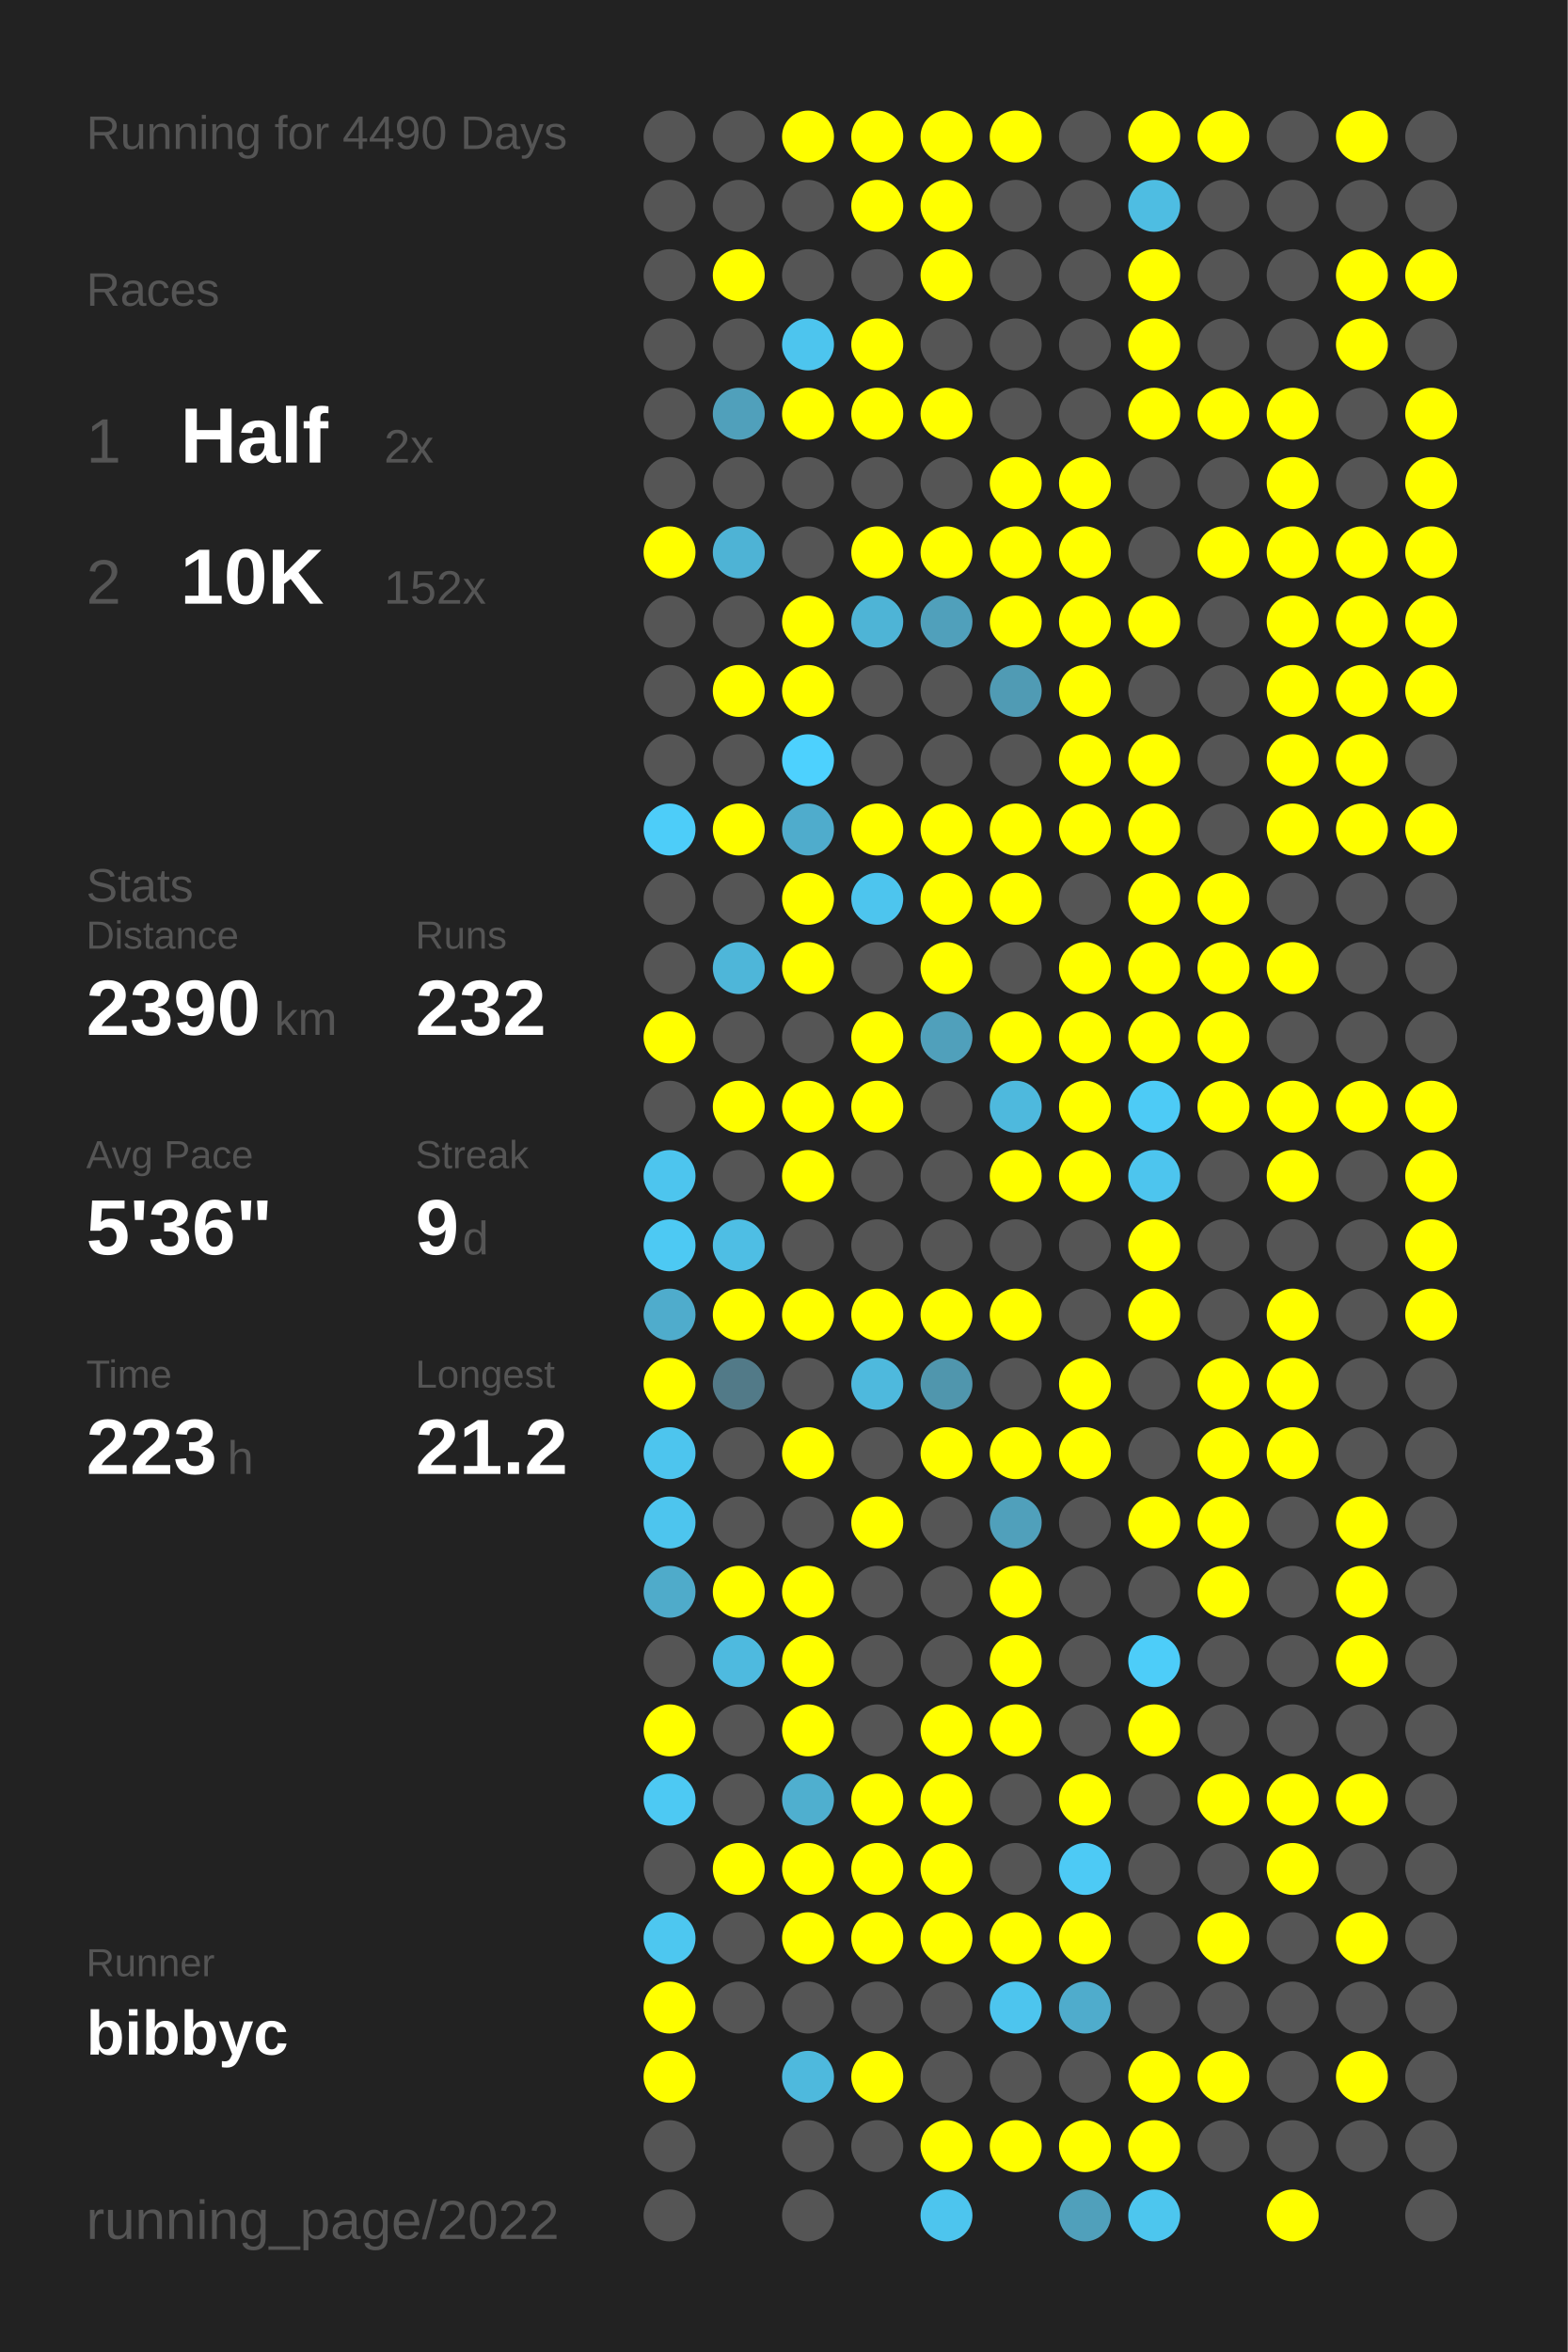
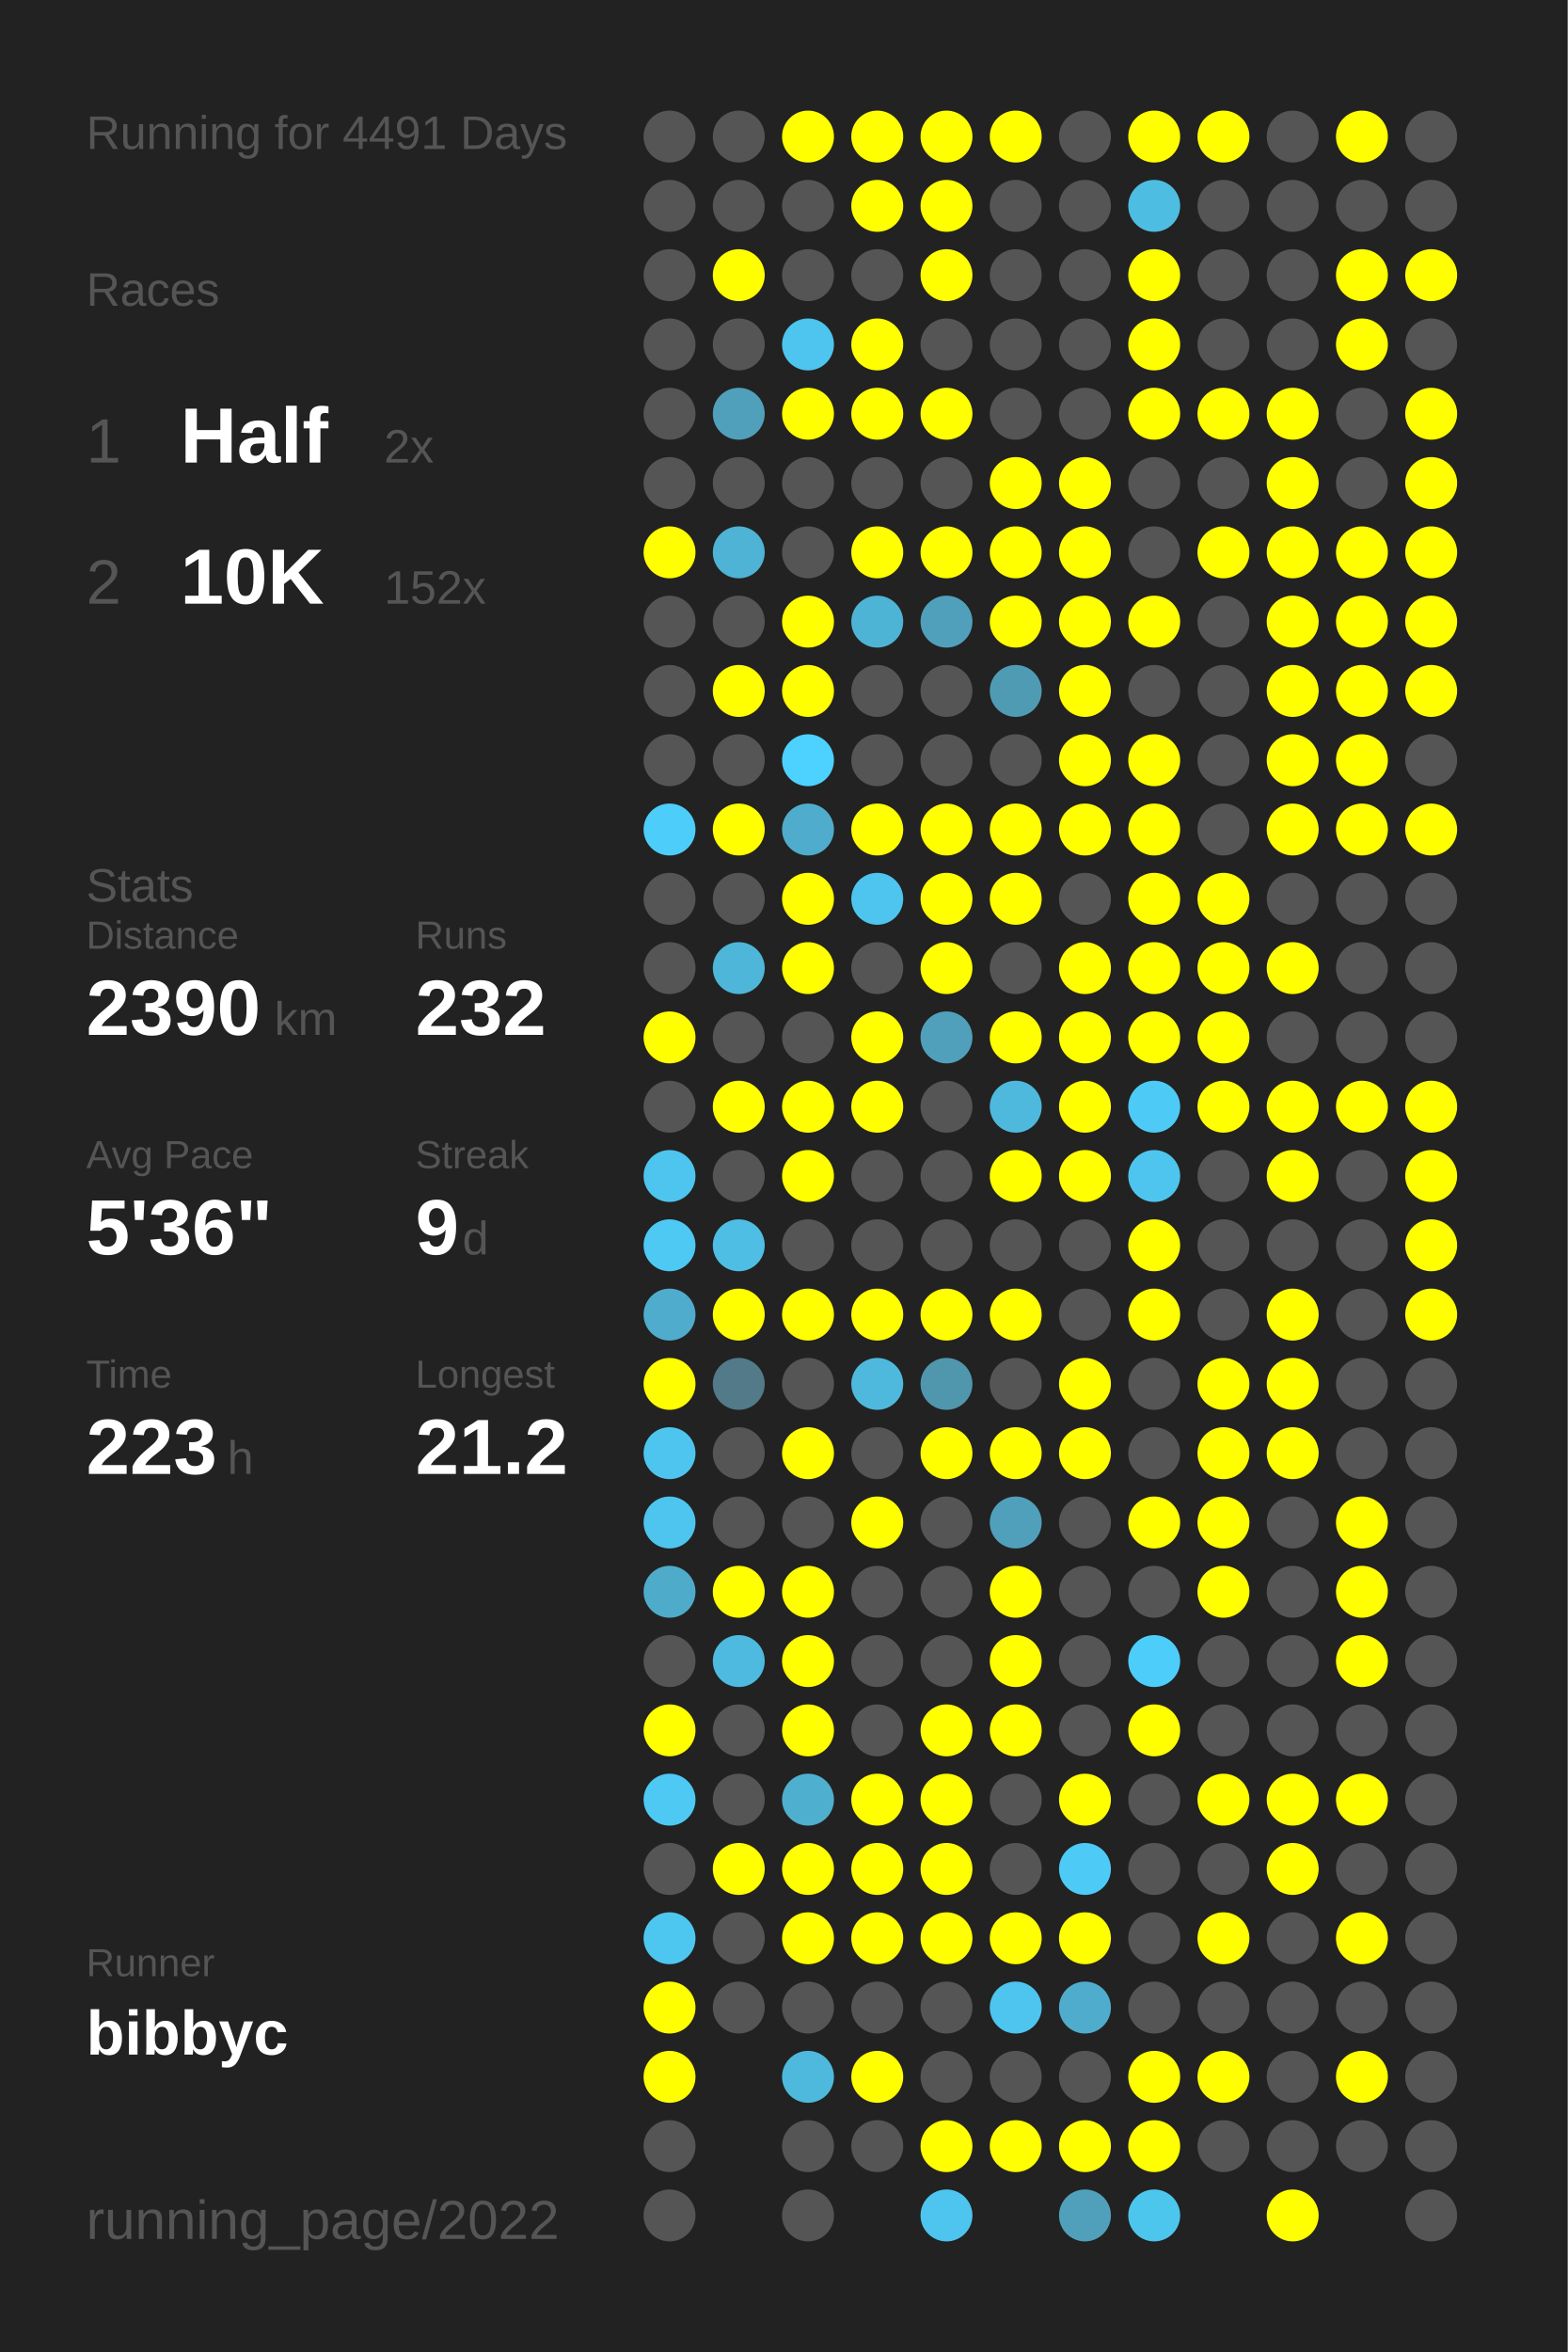
<svg xmlns="http://www.w3.org/2000/svg" baseProfile="full" height="300mm" version="1.1" viewBox="0,0,200,300" width="200mm">
  <defs />
  <rect fill="#222222" height="300" width="200" x="0" y="0" />
-   <text fill="#555555" style="font-size:6px; font-family:Arial;" x="11" y="19">Running for 4490 Days</text>
+   <text fill="#555555" style="font-size:6px; font-family:Arial;" x="11" y="19">Running for 4491 Days</text>
  <text fill="#555555" style="font-size:6px; font-family:Arial;" x="11" y="39">Races</text>
  <text fill="#555555" style="font-size:8px; font-family:Arial;" x="11" y="59">1</text>
  <text fill="#FFFFFF" style="font-size:10px; font-family:Arial; font-weight:bold;" x="23" y="59">Half</text>
  <text fill="#555555" style="font-size:6px; font-family:Arial;" x="49" y="59">2x</text>
  <text fill="#555555" style="font-size:8px; font-family:Arial;" x="11" y="77">2</text>
  <text fill="#FFFFFF" style="font-size:10px; font-family:Arial; font-weight:bold;" x="23" y="77">10K</text>
  <text fill="#555555" style="font-size:6px; font-family:Arial;" x="49" y="77">152x</text>
  <text fill="#555555" style="font-size:6px; font-family:Arial;" x="11" y="115">Stats</text>
  <text fill="#555555" style="font-size:5px; font-family:Arial;" x="11" y="121">Distance</text>
  <text fill="#FFFFFF" style="font-size:10px; font-family:Arial; font-weight:bold;" x="11" y="132">2390</text>
  <text fill="#555555" style="font-size:6px; font-family:Arial;" x="35" y="132">km</text>
  <text fill="#555555" style="font-size:5px; font-family:Arial;" x="53" y="121">Runs</text>
  <text fill="#FFFFFF" style="font-size:10px; font-family:Arial; font-weight:bold;" x="53" y="132">232</text>
  <text fill="#555555" style="font-size:5px; font-family:Arial;" x="11" y="149">Avg Pace</text>
  <text fill="#FFFFFF" style="font-size:10px; font-family:Arial; font-weight:bold;" x="11" y="160">5'36"</text>
  <text fill="#555555" style="font-size:5px; font-family:Arial;" x="53" y="149">Streak</text>
  <text fill="#FFFFFF" style="font-size:10px; font-family:Arial; font-weight:bold;" x="53" y="160">9</text>
  <text fill="#555555" style="font-size:6px; font-family:Arial;" x="59" y="160">d</text>
  <text fill="#555555" style="font-size:5px; font-family:Arial;" x="11" y="177">Time</text>
  <text fill="#FFFFFF" style="font-size:10px; font-family:Arial; font-weight:bold;" x="11" y="188">223</text>
  <text fill="#555555" style="font-size:6px; font-family:Arial;" x="29" y="188">h</text>
  <text fill="#555555" style="font-size:5px; font-family:Arial;" x="53" y="177">Longest</text>
  <text fill="#FFFFFF" style="font-size:10px; font-family:Arial; font-weight:bold;" x="53" y="188">21.2</text>
  <text fill="#555555" style="font-size:5px; font-family:Arial;" x="11" y="252.065">Runner</text>
  <text fill="#FFFFFF" style="font-size:8px; font-family:Arial; font-weight:bold;" x="11" y="262.065">bibbyc</text>
  <text fill="#555555" style="font-size:7px; font-family:Arial;" x="11" y="285.581">running_page/2022</text>
  <circle cx="85.417" cy="17.419" fill="#555555" r="3.312" />
  <circle cx="85.417" cy="26.258" fill="#555555" r="3.312" />
  <circle cx="85.417" cy="35.097" fill="#555555" r="3.312" />
  <circle cx="85.417" cy="43.935" fill="#555555" r="3.312" />
  <circle cx="85.417" cy="52.774" fill="#555555" r="3.312" />
  <circle cx="85.417" cy="61.613" fill="#555555" r="3.312" />
  <circle cx="85.417" cy="70.452" fill="#FFFF00" r="3.312" />
  <circle cx="85.417" cy="79.29" fill="#555555" r="3.312" />
  <circle cx="85.417" cy="88.129" fill="#555555" r="3.312" />
  <circle cx="85.417" cy="96.968" fill="#555555" r="3.312" />
  <circle cx="85.417" cy="105.806" fill="#4dcdf9" r="3.312" />
  <circle cx="85.417" cy="114.645" fill="#555555" r="3.312" />
  <circle cx="85.417" cy="123.484" fill="#555555" r="3.312" />
  <circle cx="85.417" cy="132.323" fill="#FFFF00" r="3.312" />
  <circle cx="85.417" cy="141.161" fill="#555555" r="3.312" />
  <circle cx="85.417" cy="150" fill="#4dc5ee" r="3.312" />
  <circle cx="85.417" cy="158.839" fill="#4dc9f3" r="3.312" />
  <circle cx="85.417" cy="167.677" fill="#4faccc" r="3.312" />
  <circle cx="85.417" cy="176.516" fill="#FFFF00" r="3.312" />
  <circle cx="85.417" cy="185.355" fill="#4dc5ee" r="3.312" />
  <circle cx="85.417" cy="194.194" fill="#4dc5ee" r="3.312" />
  <circle cx="85.417" cy="203.032" fill="#4fabca" r="3.312" />
  <circle cx="85.417" cy="211.871" fill="#555555" r="3.312" />
  <circle cx="85.417" cy="220.71" fill="#FFFF00" r="3.312" />
  <circle cx="85.417" cy="229.548" fill="#4dc9f3" r="3.312" />
  <circle cx="85.417" cy="238.387" fill="#555555" r="3.312" />
  <circle cx="85.417" cy="247.226" fill="#4dc7f0" r="3.312" />
  <circle cx="85.417" cy="256.065" fill="#FFFF00" r="3.312" />
  <circle cx="85.417" cy="264.903" fill="#FFFF00" r="3.312" />
  <circle cx="85.417" cy="273.742" fill="#555555" r="3.312" />
  <circle cx="85.417" cy="282.581" fill="#555555" r="3.312" />
  <circle cx="94.25" cy="17.419" fill="#555555" r="3.312" />
  <circle cx="94.25" cy="26.258" fill="#555555" r="3.312" />
  <circle cx="94.25" cy="35.097" fill="#FFFF00" r="3.312" />
  <circle cx="94.25" cy="43.935" fill="#555555" r="3.312" />
  <circle cx="94.25" cy="52.774" fill="#50a0bb" r="3.312" />
  <circle cx="94.25" cy="61.613" fill="#555555" r="3.312" />
  <circle cx="94.25" cy="70.452" fill="#4eb3d5" r="3.312" />
  <circle cx="94.25" cy="79.29" fill="#555555" r="3.312" />
  <circle cx="94.25" cy="88.129" fill="#FFFF00" r="3.312" />
  <circle cx="94.25" cy="96.968" fill="#555555" r="3.312" />
  <circle cx="94.25" cy="105.806" fill="#FFFF00" r="3.312" />
  <circle cx="94.25" cy="114.645" fill="#555555" r="3.312" />
  <circle cx="94.25" cy="123.484" fill="#4eb6d9" r="3.312" />
  <circle cx="94.25" cy="132.323" fill="#555555" r="3.312" />
  <circle cx="94.25" cy="141.161" fill="#FFFF00" r="3.312" />
  <circle cx="94.25" cy="150" fill="#555555" r="3.312" />
  <circle cx="94.25" cy="158.839" fill="#4ebee4" r="3.312" />
  <circle cx="94.25" cy="167.677" fill="#FFFF00" r="3.312" />
  <circle cx="94.25" cy="176.516" fill="#527a88" r="3.312" />
  <circle cx="94.25" cy="185.355" fill="#555555" r="3.312" />
  <circle cx="94.25" cy="194.194" fill="#555555" r="3.312" />
  <circle cx="94.25" cy="203.032" fill="#FFFF00" r="3.312" />
  <circle cx="94.25" cy="211.871" fill="#4ebadf" r="3.312" />
  <circle cx="94.25" cy="220.71" fill="#555555" r="3.312" />
  <circle cx="94.25" cy="229.548" fill="#555555" r="3.312" />
  <circle cx="94.25" cy="238.387" fill="#FFFF00" r="3.312" />
  <circle cx="94.25" cy="247.226" fill="#555555" r="3.312" />
  <circle cx="94.25" cy="256.065" fill="#555555" r="3.312" />
  <circle cx="103.083" cy="17.419" fill="#FFFF00" r="3.312" />
  <circle cx="103.083" cy="26.258" fill="#555555" r="3.312" />
  <circle cx="103.083" cy="35.097" fill="#555555" r="3.312" />
  <circle cx="103.083" cy="43.935" fill="#4dc5ee" r="3.312" />
  <circle cx="103.083" cy="52.774" fill="#FFFF00" r="3.312" />
  <circle cx="103.083" cy="61.613" fill="#555555" r="3.312" />
  <circle cx="103.083" cy="70.452" fill="#555555" r="3.312" />
  <circle cx="103.083" cy="79.29" fill="#FFFF00" r="3.312" />
  <circle cx="103.083" cy="88.129" fill="#FFFF00" r="3.312" />
  <circle cx="103.083" cy="96.968" fill="#4dd1fe" r="3.312" />
  <circle cx="103.083" cy="105.806" fill="#4faccc" r="3.312" />
  <circle cx="103.083" cy="114.645" fill="#FFFF00" r="3.312" />
  <circle cx="103.083" cy="123.484" fill="#FFFF00" r="3.312" />
  <circle cx="103.083" cy="132.323" fill="#555555" r="3.312" />
  <circle cx="103.083" cy="141.161" fill="#FFFF00" r="3.312" />
  <circle cx="103.083" cy="150" fill="#FFFF00" r="3.312" />
  <circle cx="103.083" cy="158.839" fill="#555555" r="3.312" />
  <circle cx="103.083" cy="167.677" fill="#FFFF00" r="3.312" />
  <circle cx="103.083" cy="176.516" fill="#555555" r="3.312" />
  <circle cx="103.083" cy="185.355" fill="#FFFF00" r="3.312" />
  <circle cx="103.083" cy="194.194" fill="#555555" r="3.312" />
  <circle cx="103.083" cy="203.032" fill="#FFFF00" r="3.312" />
  <circle cx="103.083" cy="211.871" fill="#FFFF00" r="3.312" />
  <circle cx="103.083" cy="220.71" fill="#FFFF00" r="3.312" />
  <circle cx="103.083" cy="229.548" fill="#4fafcf" r="3.312" />
  <circle cx="103.083" cy="238.387" fill="#FFFF00" r="3.312" />
  <circle cx="103.083" cy="247.226" fill="#FFFF00" r="3.312" />
  <circle cx="103.083" cy="256.065" fill="#555555" r="3.312" />
  <circle cx="103.083" cy="264.903" fill="#4eb9dd" r="3.312" />
  <circle cx="103.083" cy="273.742" fill="#555555" r="3.312" />
  <circle cx="103.083" cy="282.581" fill="#555555" r="3.312" />
  <circle cx="111.917" cy="17.419" fill="#FFFF00" r="3.312" />
  <circle cx="111.917" cy="26.258" fill="#FFFF00" r="3.312" />
  <circle cx="111.917" cy="35.097" fill="#555555" r="3.312" />
  <circle cx="111.917" cy="43.935" fill="#FFFF00" r="3.312" />
  <circle cx="111.917" cy="52.774" fill="#FFFF00" r="3.312" />
  <circle cx="111.917" cy="61.613" fill="#555555" r="3.312" />
  <circle cx="111.917" cy="70.452" fill="#FFFF00" r="3.312" />
  <circle cx="111.917" cy="79.29" fill="#4eb4d6" r="3.312" />
  <circle cx="111.917" cy="88.129" fill="#555555" r="3.312" />
  <circle cx="111.917" cy="96.968" fill="#555555" r="3.312" />
  <circle cx="111.917" cy="105.806" fill="#FFFF00" r="3.312" />
  <circle cx="111.917" cy="114.645" fill="#4dc5ee" r="3.312" />
  <circle cx="111.917" cy="123.484" fill="#555555" r="3.312" />
  <circle cx="111.917" cy="132.323" fill="#FFFF00" r="3.312" />
  <circle cx="111.917" cy="141.161" fill="#FFFF00" r="3.312" />
  <circle cx="111.917" cy="150" fill="#555555" r="3.312" />
  <circle cx="111.917" cy="158.839" fill="#555555" r="3.312" />
  <circle cx="111.917" cy="167.677" fill="#FFFF00" r="3.312" />
  <circle cx="111.917" cy="176.516" fill="#4eb9dd" r="3.312" />
  <circle cx="111.917" cy="185.355" fill="#555555" r="3.312" />
  <circle cx="111.917" cy="194.194" fill="#FFFF00" r="3.312" />
  <circle cx="111.917" cy="203.032" fill="#555555" r="3.312" />
  <circle cx="111.917" cy="211.871" fill="#555555" r="3.312" />
  <circle cx="111.917" cy="220.71" fill="#555555" r="3.312" />
  <circle cx="111.917" cy="229.548" fill="#FFFF00" r="3.312" />
  <circle cx="111.917" cy="238.387" fill="#FFFF00" r="3.312" />
  <circle cx="111.917" cy="247.226" fill="#FFFF00" r="3.312" />
  <circle cx="111.917" cy="256.065" fill="#555555" r="3.312" />
  <circle cx="111.917" cy="264.903" fill="#FFFF00" r="3.312" />
  <circle cx="111.917" cy="273.742" fill="#555555" r="3.312" />
  <circle cx="120.75" cy="17.419" fill="#FFFF00" r="3.312" />
  <circle cx="120.75" cy="26.258" fill="#FFFF00" r="3.312" />
  <circle cx="120.75" cy="35.097" fill="#FFFF00" r="3.312" />
  <circle cx="120.75" cy="43.935" fill="#555555" r="3.312" />
  <circle cx="120.75" cy="52.774" fill="#FFFF00" r="3.312" />
  <circle cx="120.75" cy="61.613" fill="#555555" r="3.312" />
  <circle cx="120.75" cy="70.452" fill="#FFFF00" r="3.312" />
  <circle cx="120.75" cy="79.29" fill="#50a0bb" r="3.312" />
  <circle cx="120.75" cy="88.129" fill="#555555" r="3.312" />
  <circle cx="120.75" cy="96.968" fill="#555555" r="3.312" />
  <circle cx="120.75" cy="105.806" fill="#FFFF00" r="3.312" />
  <circle cx="120.75" cy="114.645" fill="#FFFF00" r="3.312" />
  <circle cx="120.75" cy="123.484" fill="#FFFF00" r="3.312" />
  <circle cx="120.75" cy="132.323" fill="#50a0bb" r="3.312" />
  <circle cx="120.75" cy="141.161" fill="#555555" r="3.312" />
  <circle cx="120.75" cy="150" fill="#555555" r="3.312" />
  <circle cx="120.75" cy="158.839" fill="#555555" r="3.312" />
  <circle cx="120.75" cy="167.677" fill="#FFFF00" r="3.312" />
  <circle cx="120.75" cy="176.516" fill="#5096ad" r="3.312" />
  <circle cx="120.75" cy="185.355" fill="#FFFF00" r="3.312" />
  <circle cx="120.75" cy="194.194" fill="#555555" r="3.312" />
  <circle cx="120.75" cy="203.032" fill="#555555" r="3.312" />
  <circle cx="120.75" cy="211.871" fill="#555555" r="3.312" />
  <circle cx="120.75" cy="220.71" fill="#FFFF00" r="3.312" />
  <circle cx="120.75" cy="229.548" fill="#FFFF00" r="3.312" />
  <circle cx="120.75" cy="238.387" fill="#FFFF00" r="3.312" />
  <circle cx="120.75" cy="247.226" fill="#FFFF00" r="3.312" />
  <circle cx="120.75" cy="256.065" fill="#555555" r="3.312" />
  <circle cx="120.75" cy="264.903" fill="#555555" r="3.312" />
  <circle cx="120.75" cy="273.742" fill="#FFFF00" r="3.312" />
  <circle cx="120.75" cy="282.581" fill="#4dc5ee" r="3.312" />
  <circle cx="129.583" cy="17.419" fill="#FFFF00" r="3.312" />
  <circle cx="129.583" cy="26.258" fill="#555555" r="3.312" />
  <circle cx="129.583" cy="35.097" fill="#555555" r="3.312" />
  <circle cx="129.583" cy="43.935" fill="#555555" r="3.312" />
  <circle cx="129.583" cy="52.774" fill="#555555" r="3.312" />
  <circle cx="129.583" cy="61.613" fill="#FFFF00" r="3.312" />
  <circle cx="129.583" cy="70.452" fill="#FFFF00" r="3.312" />
  <circle cx="129.583" cy="79.29" fill="#FFFF00" r="3.312" />
  <circle cx="129.583" cy="88.129" fill="#509bb4" r="3.312" />
  <circle cx="129.583" cy="96.968" fill="#555555" r="3.312" />
  <circle cx="129.583" cy="105.806" fill="#FFFF00" r="3.312" />
  <circle cx="129.583" cy="114.645" fill="#FFFF00" r="3.312" />
  <circle cx="129.583" cy="123.484" fill="#555555" r="3.312" />
  <circle cx="129.583" cy="132.323" fill="#FFFF00" r="3.312" />
  <circle cx="129.583" cy="141.161" fill="#4eb9dd" r="3.312" />
  <circle cx="129.583" cy="150" fill="#FFFF00" r="3.312" />
  <circle cx="129.583" cy="158.839" fill="#555555" r="3.312" />
  <circle cx="129.583" cy="167.677" fill="#FFFF00" r="3.312" />
  <circle cx="129.583" cy="176.516" fill="#555555" r="3.312" />
  <circle cx="129.583" cy="185.355" fill="#FFFF00" r="3.312" />
  <circle cx="129.583" cy="194.194" fill="#50a0bb" r="3.312" />
  <circle cx="129.583" cy="203.032" fill="#FFFF00" r="3.312" />
  <circle cx="129.583" cy="211.871" fill="#FFFF00" r="3.312" />
  <circle cx="129.583" cy="220.71" fill="#FFFF00" r="3.312" />
  <circle cx="129.583" cy="229.548" fill="#555555" r="3.312" />
  <circle cx="129.583" cy="238.387" fill="#555555" r="3.312" />
  <circle cx="129.583" cy="247.226" fill="#FFFF00" r="3.312" />
  <circle cx="129.583" cy="256.065" fill="#4dc5ee" r="3.312" />
  <circle cx="129.583" cy="264.903" fill="#555555" r="3.312" />
  <circle cx="129.583" cy="273.742" fill="#FFFF00" r="3.312" />
  <circle cx="138.417" cy="17.419" fill="#555555" r="3.312" />
  <circle cx="138.417" cy="26.258" fill="#555555" r="3.312" />
  <circle cx="138.417" cy="35.097" fill="#555555" r="3.312" />
  <circle cx="138.417" cy="43.935" fill="#555555" r="3.312" />
  <circle cx="138.417" cy="52.774" fill="#555555" r="3.312" />
  <circle cx="138.417" cy="61.613" fill="#FFFF00" r="3.312" />
  <circle cx="138.417" cy="70.452" fill="#FFFF00" r="3.312" />
  <circle cx="138.417" cy="79.29" fill="#FFFF00" r="3.312" />
  <circle cx="138.417" cy="88.129" fill="#FFFF00" r="3.312" />
  <circle cx="138.417" cy="96.968" fill="#FFFF00" r="3.312" />
  <circle cx="138.417" cy="105.806" fill="#FFFF00" r="3.312" />
  <circle cx="138.417" cy="114.645" fill="#555555" r="3.312" />
  <circle cx="138.417" cy="123.484" fill="#FFFF00" r="3.312" />
  <circle cx="138.417" cy="132.323" fill="#FFFF00" r="3.312" />
  <circle cx="138.417" cy="141.161" fill="#FFFF00" r="3.312" />
  <circle cx="138.417" cy="150" fill="#FFFF00" r="3.312" />
  <circle cx="138.417" cy="158.839" fill="#555555" r="3.312" />
  <circle cx="138.417" cy="167.677" fill="#555555" r="3.312" />
  <circle cx="138.417" cy="176.516" fill="#FFFF00" r="3.312" />
  <circle cx="138.417" cy="185.355" fill="#FFFF00" r="3.312" />
  <circle cx="138.417" cy="194.194" fill="#555555" r="3.312" />
  <circle cx="138.417" cy="203.032" fill="#555555" r="3.312" />
  <circle cx="138.417" cy="211.871" fill="#555555" r="3.312" />
  <circle cx="138.417" cy="220.71" fill="#555555" r="3.312" />
  <circle cx="138.417" cy="229.548" fill="#FFFF00" r="3.312" />
  <circle cx="138.417" cy="238.387" fill="#4dcaf5" r="3.312" />
  <circle cx="138.417" cy="247.226" fill="#FFFF00" r="3.312" />
  <circle cx="138.417" cy="256.065" fill="#4faccc" r="3.312" />
  <circle cx="138.417" cy="264.903" fill="#555555" r="3.312" />
  <circle cx="138.417" cy="273.742" fill="#FFFF00" r="3.312" />
  <circle cx="138.417" cy="282.581" fill="#50a0bb" r="3.312" />
  <circle cx="147.25" cy="17.419" fill="#FFFF00" r="3.312" />
  <circle cx="147.25" cy="26.258" fill="#4ebde2" r="3.312" />
  <circle cx="147.25" cy="35.097" fill="#FFFF00" r="3.312" />
  <circle cx="147.25" cy="43.935" fill="#FFFF00" r="3.312" />
  <circle cx="147.25" cy="52.774" fill="#FFFF00" r="3.312" />
  <circle cx="147.25" cy="61.613" fill="#555555" r="3.312" />
  <circle cx="147.25" cy="70.452" fill="#555555" r="3.312" />
  <circle cx="147.25" cy="79.29" fill="#FFFF00" r="3.312" />
  <circle cx="147.25" cy="88.129" fill="#555555" r="3.312" />
  <circle cx="147.25" cy="96.968" fill="#FFFF00" r="3.312" />
  <circle cx="147.25" cy="105.806" fill="#FFFF00" r="3.312" />
  <circle cx="147.25" cy="114.645" fill="#FFFF00" r="3.312" />
  <circle cx="147.25" cy="123.484" fill="#FFFF00" r="3.312" />
  <circle cx="147.25" cy="132.323" fill="#FFFF00" r="3.312" />
  <circle cx="147.25" cy="141.161" fill="#4dcbf6" r="3.312" />
  <circle cx="147.25" cy="150" fill="#4dc5ee" r="3.312" />
  <circle cx="147.25" cy="158.839" fill="#FFFF00" r="3.312" />
  <circle cx="147.25" cy="167.677" fill="#FFFF00" r="3.312" />
  <circle cx="147.25" cy="176.516" fill="#555555" r="3.312" />
  <circle cx="147.25" cy="185.355" fill="#555555" r="3.312" />
  <circle cx="147.25" cy="194.194" fill="#FFFF00" r="3.312" />
  <circle cx="147.25" cy="203.032" fill="#555555" r="3.312" />
  <circle cx="147.25" cy="211.871" fill="#4dcdf9" r="3.312" />
  <circle cx="147.25" cy="220.71" fill="#FFFF00" r="3.312" />
  <circle cx="147.25" cy="229.548" fill="#555555" r="3.312" />
  <circle cx="147.25" cy="238.387" fill="#555555" r="3.312" />
  <circle cx="147.25" cy="247.226" fill="#555555" r="3.312" />
  <circle cx="147.25" cy="256.065" fill="#555555" r="3.312" />
  <circle cx="147.25" cy="264.903" fill="#FFFF00" r="3.312" />
  <circle cx="147.25" cy="273.742" fill="#FFFF00" r="3.312" />
  <circle cx="147.25" cy="282.581" fill="#4dc6ee" r="3.312" />
  <circle cx="156.083" cy="17.419" fill="#FFFF00" r="3.312" />
  <circle cx="156.083" cy="26.258" fill="#555555" r="3.312" />
  <circle cx="156.083" cy="35.097" fill="#555555" r="3.312" />
  <circle cx="156.083" cy="43.935" fill="#555555" r="3.312" />
  <circle cx="156.083" cy="52.774" fill="#FFFF00" r="3.312" />
  <circle cx="156.083" cy="61.613" fill="#555555" r="3.312" />
  <circle cx="156.083" cy="70.452" fill="#FFFF00" r="3.312" />
  <circle cx="156.083" cy="79.29" fill="#555555" r="3.312" />
  <circle cx="156.083" cy="88.129" fill="#555555" r="3.312" />
  <circle cx="156.083" cy="96.968" fill="#555555" r="3.312" />
  <circle cx="156.083" cy="105.806" fill="#555555" r="3.312" />
  <circle cx="156.083" cy="114.645" fill="#FFFF00" r="3.312" />
  <circle cx="156.083" cy="123.484" fill="#FFFF00" r="3.312" />
  <circle cx="156.083" cy="132.323" fill="#FFFF00" r="3.312" />
  <circle cx="156.083" cy="141.161" fill="#FFFF00" r="3.312" />
  <circle cx="156.083" cy="150" fill="#555555" r="3.312" />
  <circle cx="156.083" cy="158.839" fill="#555555" r="3.312" />
  <circle cx="156.083" cy="167.677" fill="#555555" r="3.312" />
  <circle cx="156.083" cy="176.516" fill="#FFFF00" r="3.312" />
  <circle cx="156.083" cy="185.355" fill="#FFFF00" r="3.312" />
  <circle cx="156.083" cy="194.194" fill="#FFFF00" r="3.312" />
  <circle cx="156.083" cy="203.032" fill="#FFFF00" r="3.312" />
  <circle cx="156.083" cy="211.871" fill="#555555" r="3.312" />
  <circle cx="156.083" cy="220.71" fill="#555555" r="3.312" />
  <circle cx="156.083" cy="229.548" fill="#FFFF00" r="3.312" />
  <circle cx="156.083" cy="238.387" fill="#555555" r="3.312" />
  <circle cx="156.083" cy="247.226" fill="#FFFF00" r="3.312" />
  <circle cx="156.083" cy="256.065" fill="#555555" r="3.312" />
  <circle cx="156.083" cy="264.903" fill="#FFFF00" r="3.312" />
  <circle cx="156.083" cy="273.742" fill="#555555" r="3.312" />
  <circle cx="164.917" cy="17.419" fill="#555555" r="3.312" />
  <circle cx="164.917" cy="26.258" fill="#555555" r="3.312" />
  <circle cx="164.917" cy="35.097" fill="#555555" r="3.312" />
  <circle cx="164.917" cy="43.935" fill="#555555" r="3.312" />
  <circle cx="164.917" cy="52.774" fill="#FFFF00" r="3.312" />
  <circle cx="164.917" cy="61.613" fill="#FFFF00" r="3.312" />
  <circle cx="164.917" cy="70.452" fill="#FFFF00" r="3.312" />
  <circle cx="164.917" cy="79.29" fill="#FFFF00" r="3.312" />
  <circle cx="164.917" cy="88.129" fill="#FFFF00" r="3.312" />
  <circle cx="164.917" cy="96.968" fill="#FFFF00" r="3.312" />
  <circle cx="164.917" cy="105.806" fill="#FFFF00" r="3.312" />
  <circle cx="164.917" cy="114.645" fill="#555555" r="3.312" />
  <circle cx="164.917" cy="123.484" fill="#FFFF00" r="3.312" />
  <circle cx="164.917" cy="132.323" fill="#555555" r="3.312" />
  <circle cx="164.917" cy="141.161" fill="#FFFF00" r="3.312" />
  <circle cx="164.917" cy="150" fill="#FFFF00" r="3.312" />
  <circle cx="164.917" cy="158.839" fill="#555555" r="3.312" />
  <circle cx="164.917" cy="167.677" fill="#FFFF00" r="3.312" />
  <circle cx="164.917" cy="176.516" fill="#FFFF00" r="3.312" />
  <circle cx="164.917" cy="185.355" fill="#FFFF00" r="3.312" />
  <circle cx="164.917" cy="194.194" fill="#555555" r="3.312" />
  <circle cx="164.917" cy="203.032" fill="#555555" r="3.312" />
  <circle cx="164.917" cy="211.871" fill="#555555" r="3.312" />
  <circle cx="164.917" cy="220.71" fill="#555555" r="3.312" />
  <circle cx="164.917" cy="229.548" fill="#FFFF00" r="3.312" />
  <circle cx="164.917" cy="238.387" fill="#FFFF00" r="3.312" />
  <circle cx="164.917" cy="247.226" fill="#555555" r="3.312" />
  <circle cx="164.917" cy="256.065" fill="#555555" r="3.312" />
  <circle cx="164.917" cy="264.903" fill="#555555" r="3.312" />
  <circle cx="164.917" cy="273.742" fill="#555555" r="3.312" />
  <circle cx="164.917" cy="282.581" fill="#FFFF00" r="3.312" />
  <circle cx="173.75" cy="17.419" fill="#FFFF00" r="3.312" />
  <circle cx="173.75" cy="26.258" fill="#555555" r="3.312" />
  <circle cx="173.75" cy="35.097" fill="#FFFF00" r="3.312" />
  <circle cx="173.75" cy="43.935" fill="#FFFF00" r="3.312" />
  <circle cx="173.75" cy="52.774" fill="#555555" r="3.312" />
  <circle cx="173.75" cy="61.613" fill="#555555" r="3.312" />
  <circle cx="173.75" cy="70.452" fill="#FFFF00" r="3.312" />
  <circle cx="173.75" cy="79.29" fill="#FFFF00" r="3.312" />
  <circle cx="173.75" cy="88.129" fill="#FFFF00" r="3.312" />
  <circle cx="173.75" cy="96.968" fill="#FFFF00" r="3.312" />
  <circle cx="173.75" cy="105.806" fill="#FFFF00" r="3.312" />
  <circle cx="173.75" cy="114.645" fill="#555555" r="3.312" />
  <circle cx="173.75" cy="123.484" fill="#555555" r="3.312" />
  <circle cx="173.75" cy="132.323" fill="#555555" r="3.312" />
  <circle cx="173.75" cy="141.161" fill="#FFFF00" r="3.312" />
  <circle cx="173.75" cy="150" fill="#555555" r="3.312" />
  <circle cx="173.75" cy="158.839" fill="#555555" r="3.312" />
  <circle cx="173.75" cy="167.677" fill="#555555" r="3.312" />
  <circle cx="173.75" cy="176.516" fill="#555555" r="3.312" />
  <circle cx="173.75" cy="185.355" fill="#555555" r="3.312" />
  <circle cx="173.75" cy="194.194" fill="#FFFF00" r="3.312" />
  <circle cx="173.75" cy="203.032" fill="#FFFF00" r="3.312" />
  <circle cx="173.75" cy="211.871" fill="#FFFF00" r="3.312" />
  <circle cx="173.75" cy="220.71" fill="#555555" r="3.312" />
  <circle cx="173.75" cy="229.548" fill="#FFFF00" r="3.312" />
  <circle cx="173.75" cy="238.387" fill="#555555" r="3.312" />
  <circle cx="173.75" cy="247.226" fill="#FFFF00" r="3.312" />
  <circle cx="173.75" cy="256.065" fill="#555555" r="3.312" />
  <circle cx="173.75" cy="264.903" fill="#FFFF00" r="3.312" />
  <circle cx="173.75" cy="273.742" fill="#555555" r="3.312" />
  <circle cx="182.583" cy="17.419" fill="#555555" r="3.312" />
  <circle cx="182.583" cy="26.258" fill="#555555" r="3.312" />
  <circle cx="182.583" cy="35.097" fill="#FFFF00" r="3.312" />
  <circle cx="182.583" cy="43.935" fill="#555555" r="3.312" />
  <circle cx="182.583" cy="52.774" fill="#FFFF00" r="3.312" />
  <circle cx="182.583" cy="61.613" fill="#FFFF00" r="3.312" />
  <circle cx="182.583" cy="70.452" fill="#FFFF00" r="3.312" />
  <circle cx="182.583" cy="79.29" fill="#FFFF00" r="3.312" />
  <circle cx="182.583" cy="88.129" fill="#FFFF00" r="3.312" />
  <circle cx="182.583" cy="96.968" fill="#555555" r="3.312" />
  <circle cx="182.583" cy="105.806" fill="#FFFF00" r="3.312" />
  <circle cx="182.583" cy="114.645" fill="#555555" r="3.312" />
  <circle cx="182.583" cy="123.484" fill="#555555" r="3.312" />
  <circle cx="182.583" cy="132.323" fill="#555555" r="3.312" />
  <circle cx="182.583" cy="141.161" fill="#FFFF00" r="3.312" />
  <circle cx="182.583" cy="150" fill="#FFFF00" r="3.312" />
  <circle cx="182.583" cy="158.839" fill="#FFFF00" r="3.312" />
  <circle cx="182.583" cy="167.677" fill="#FFFF00" r="3.312" />
  <circle cx="182.583" cy="176.516" fill="#555555" r="3.312" />
  <circle cx="182.583" cy="185.355" fill="#555555" r="3.312" />
  <circle cx="182.583" cy="194.194" fill="#555555" r="3.312" />
  <circle cx="182.583" cy="203.032" fill="#555555" r="3.312" />
  <circle cx="182.583" cy="211.871" fill="#555555" r="3.312" />
  <circle cx="182.583" cy="220.71" fill="#555555" r="3.312" />
  <circle cx="182.583" cy="229.548" fill="#555555" r="3.312" />
  <circle cx="182.583" cy="238.387" fill="#555555" r="3.312" />
  <circle cx="182.583" cy="247.226" fill="#555555" r="3.312" />
  <circle cx="182.583" cy="256.065" fill="#555555" r="3.312" />
  <circle cx="182.583" cy="264.903" fill="#555555" r="3.312" />
  <circle cx="182.583" cy="273.742" fill="#555555" r="3.312" />
  <circle cx="182.583" cy="282.581" fill="#555555" r="3.312" />
</svg>
